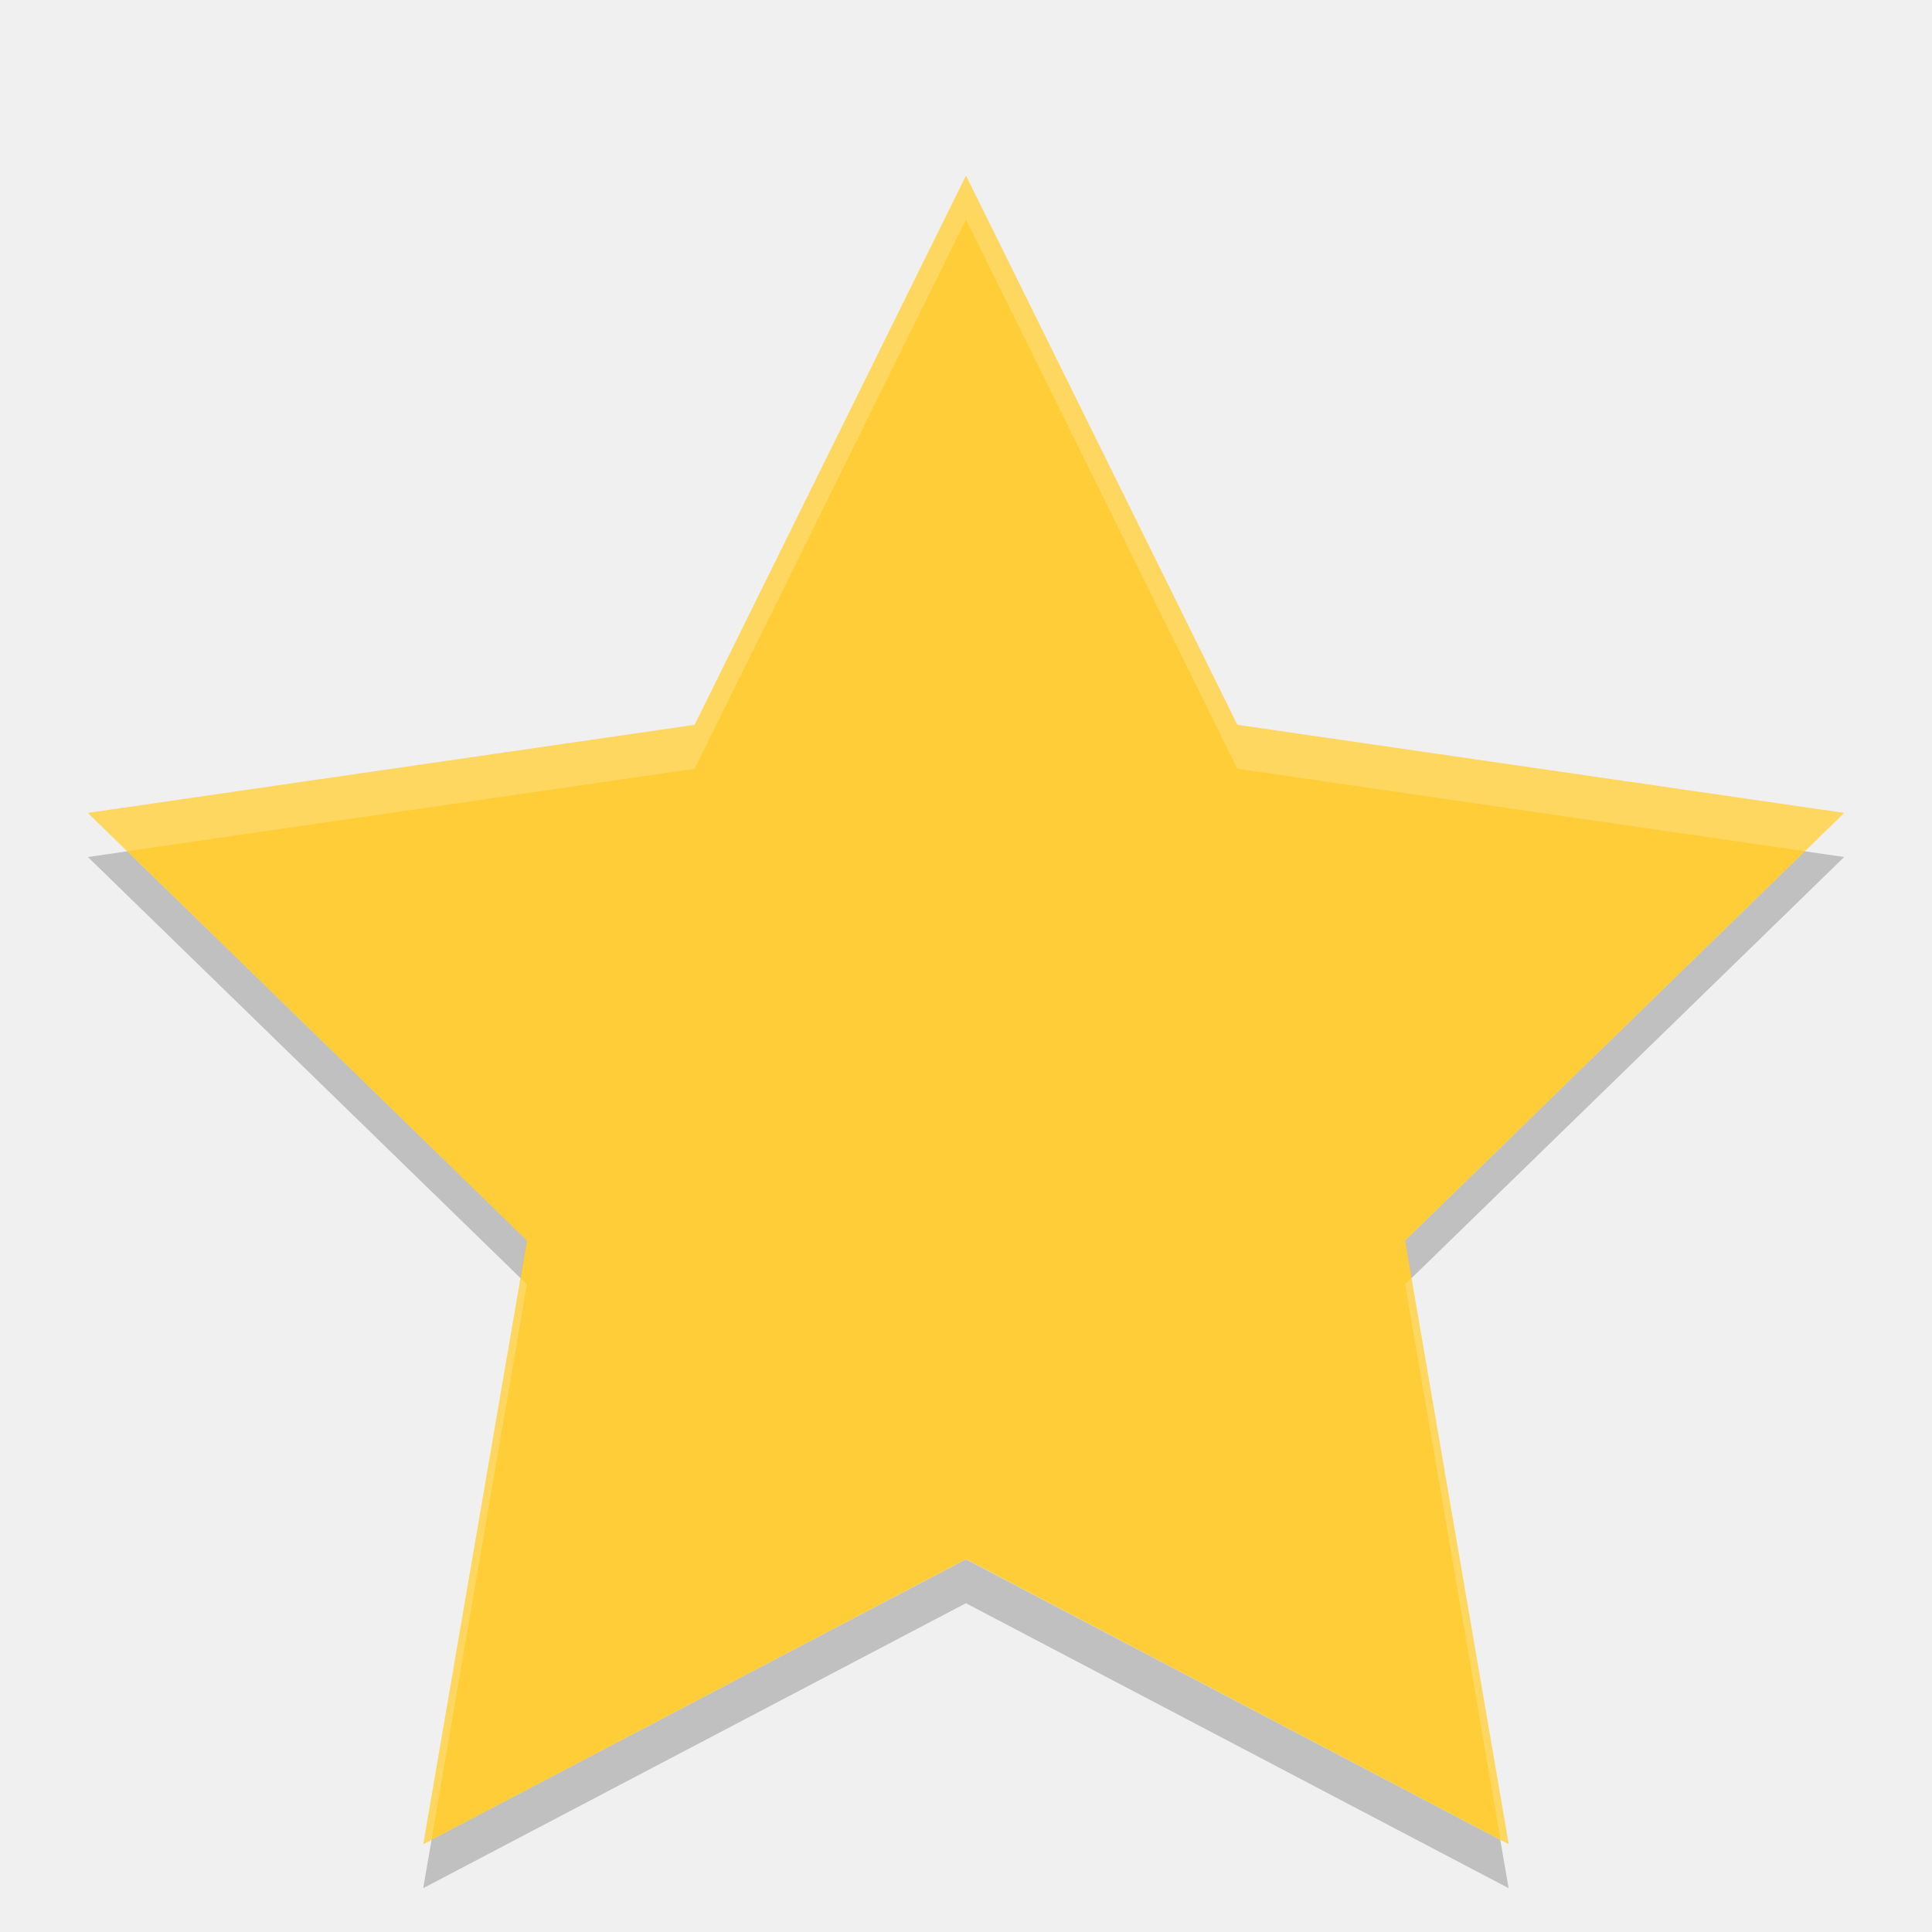
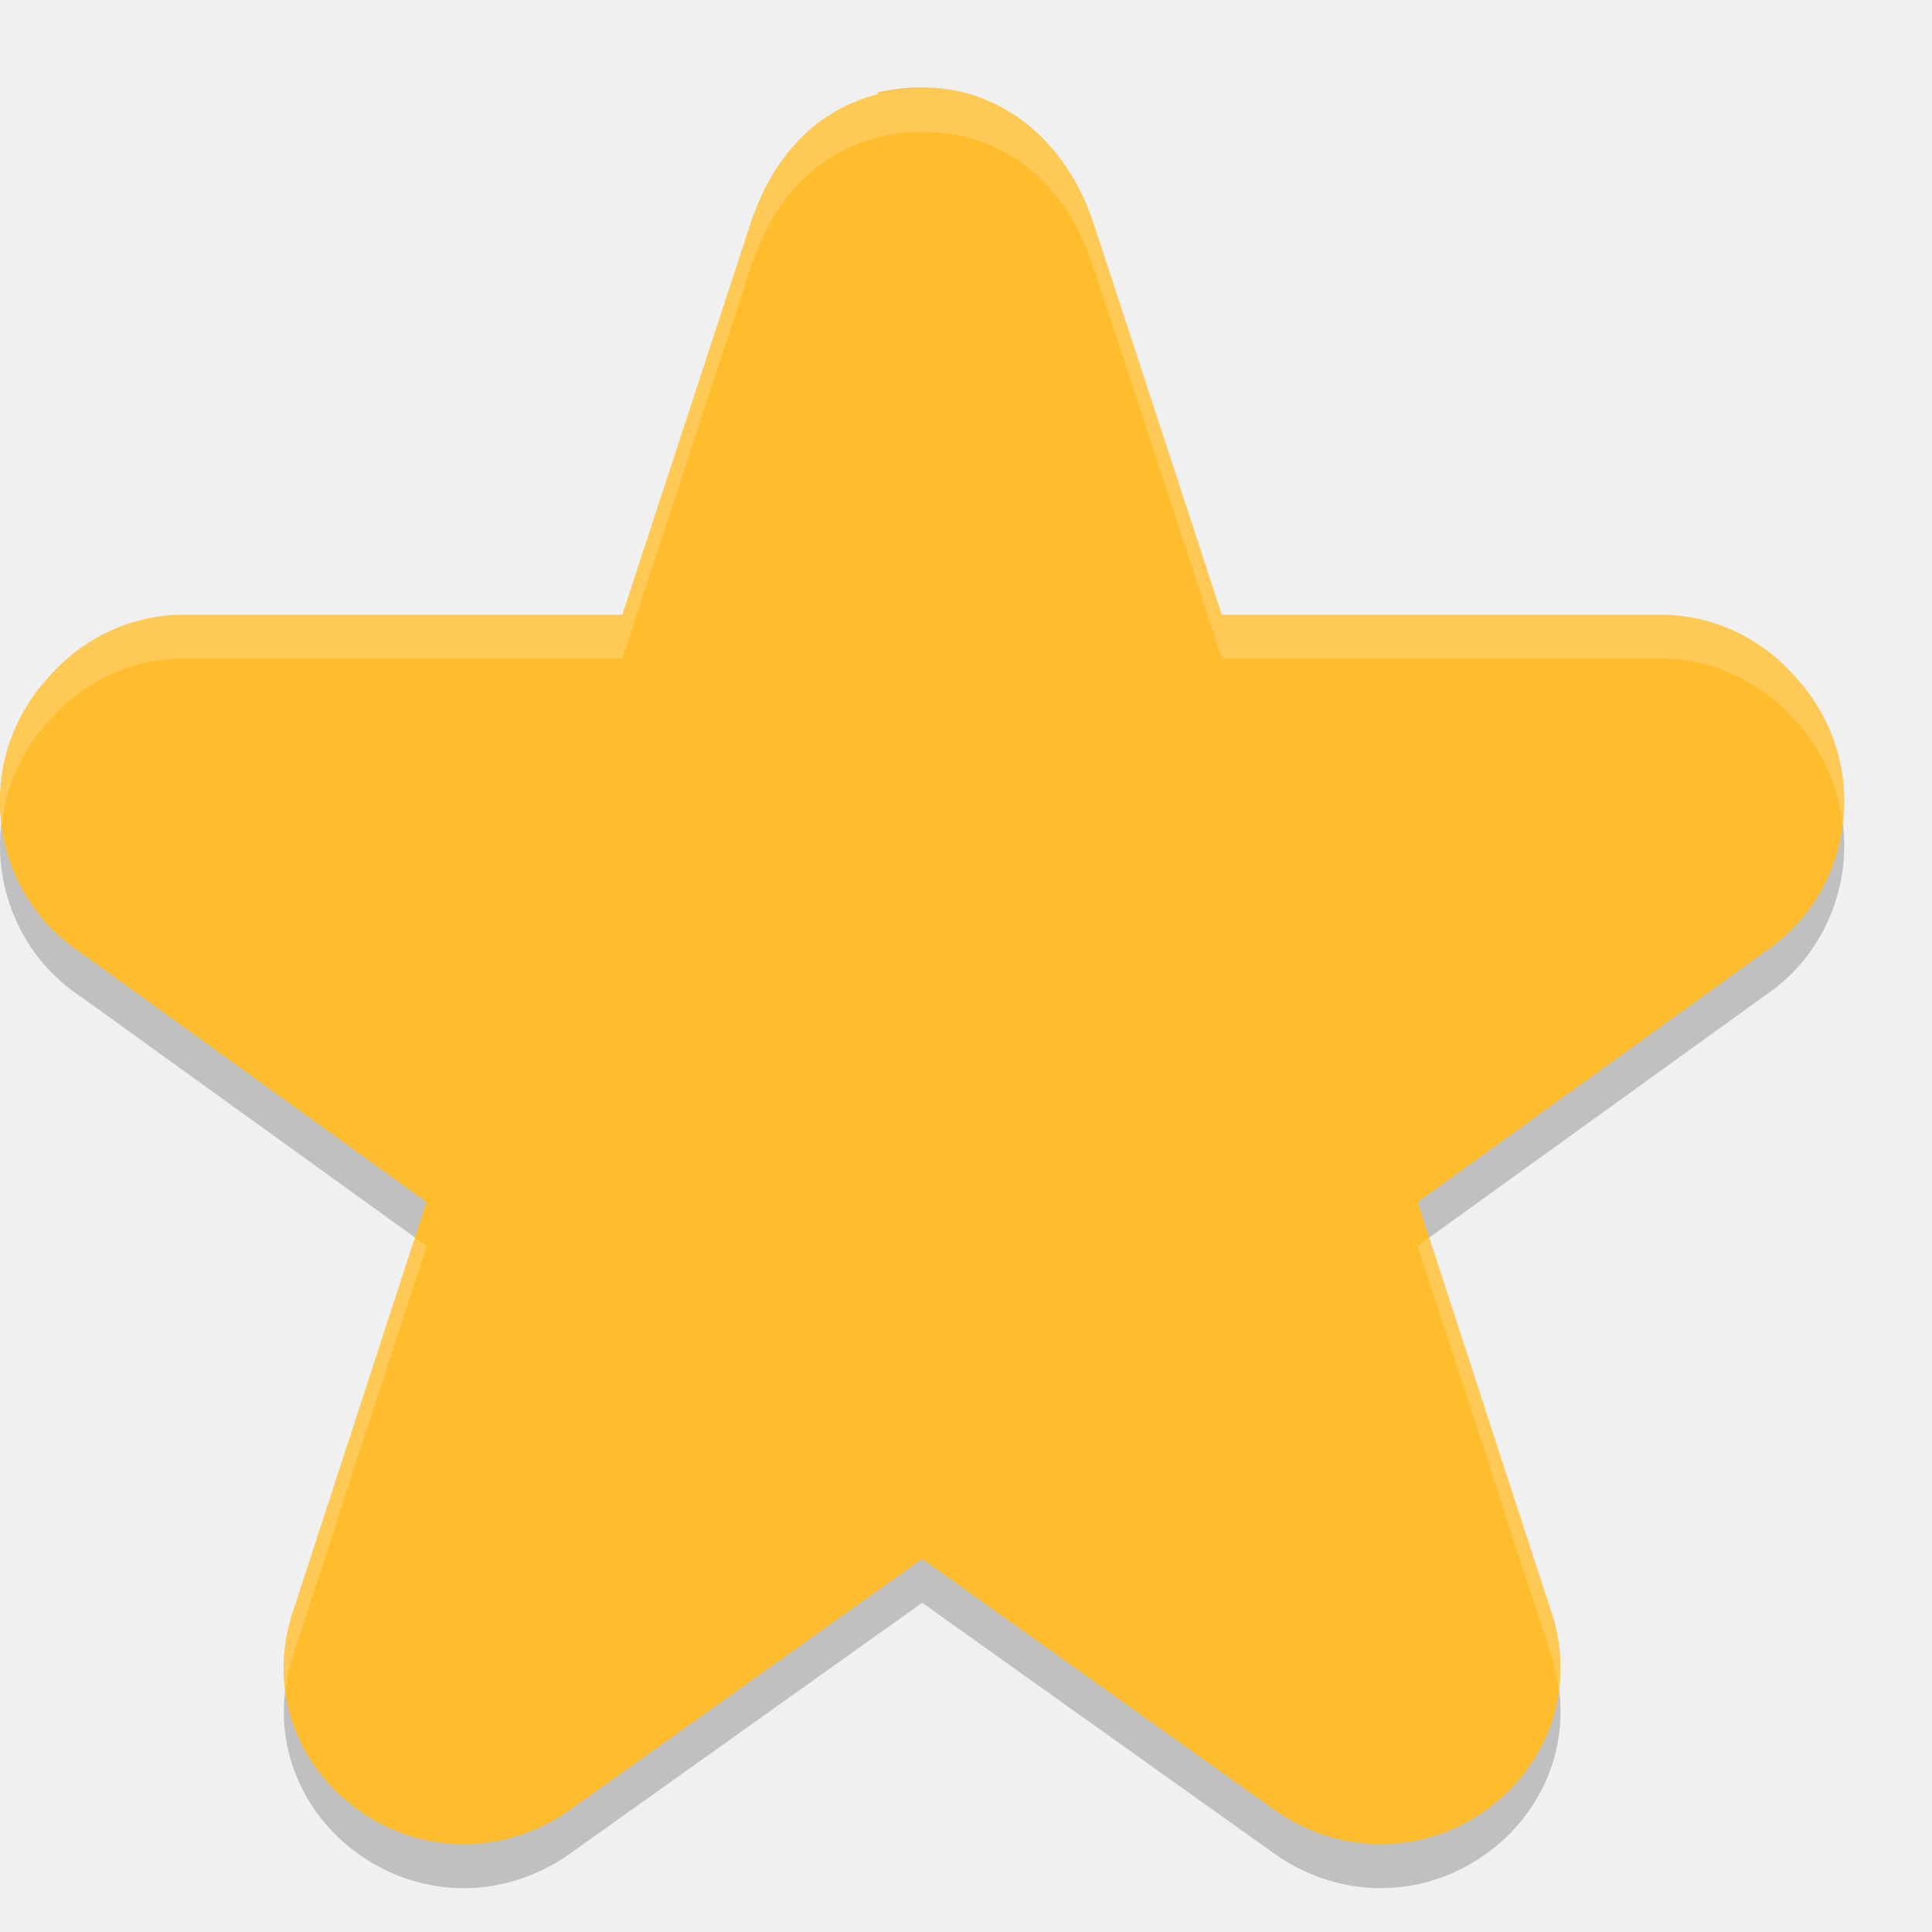
<svg xmlns="http://www.w3.org/2000/svg" width="22" height="22" version="1">
-   <path fill="#fecd38" d="m11 2 3.09 6.254 6.91 1.003-5 4.869 1.18 6.874-6.18-3.246-6.18 3.246 1.18-6.874-5-4.869 6.91-1.003z" />
-   <path fill="#fff" opacity=".2" d="m11 2-3.09 6.255-6.91 1.003 0.447 0.435 6.463-0.939 3.09-6.255 3.09 6.255 6.463 0.939 0.447-0.435-6.91-1.003-3.09-6.255zm-5.073 12.554-1.107 6.446 0.094-0.05 1.086-6.324-0.073-0.071zm10.146 0-0.073 0.071 1.086 6.324 0.095 0.05-1.107-6.446z" />
-   <path opacity=".2" d="m1.448 9.694-0.447 0.065 4.927 4.796 0.073-0.428-4.553-4.433zm19.104 0-4.552 4.433 0.073 0.428 4.927-4.796-0.447-0.065zm-9.552 8.062-6.086 3.195-0.095 0.55 6.18-3.245 6.18 3.245l-0.095-0.55-6.086-3.195z" />
+   <path style="opacity:0.2" d="M 10.501,1.5 C 9.554,1.513 8.879,2.076 8.562,3.007 l 0.012,-0.042 -1.487,4.535 -5.016,0 c -0.011,-1.73e-4 -0.021,-1.73e-4 -0.032,0 -0.599,0.019 -1.139,0.295 -1.52,0.752 -0.823,0.932 -0.649,2.398 0.396,3.093 L 4.859,14.188 3.329,18.877 c -0.002,0.005 -0.003,0.01 -0.005,0.016 -0.234,0.758 -0.014,1.538 0.574,2.072 0.004,0.004 0.009,0.008 0.014,0.012 0.707,0.62 1.7,0.699 2.498,0.186 0.015,-0.01 0.03,-0.02 0.045,-0.03 l 4.046,-2.882 4.046,2.882 c 0.015,0.01 0.03,0.021 0.045,0.03 0.798,0.513 1.791,0.434 2.498,-0.186 0.004,-0.004 0.009,-0.008 0.014,-0.012 0.588,-0.534 0.808,-1.315 0.574,-2.072 -0.002,-0.005 -0.003,-0.01 -0.005,-0.016 l -1.53,-4.689 3.943,-2.843 c 1.045,-0.695 1.219,-2.161 0.396,-3.093 -0.381,-0.457 -0.921,-0.733 -1.52,-0.752 -0.011,-1.73e-4 -0.021,-1.73e-4 -0.032,0 l -5.016,0 -1.487,-4.535 0.012,0.042 C 12.123,2.076 11.448,1.513 10.501,1.5 Z" />
+   <path style="fill:#ffbc2c" d="m 10.458,0.996 c -0.146,0.002 -0.298,0.021 -0.457,0.055 l 0,0.02 C 9.317,1.243 8.819,1.749 8.561,2.506 l 0.012,-0.041 -1.486,4.535 -5.016,0 c -0.011,-1.73e-4 -0.022,-1.73e-4 -0.033,0 -0.599,0.019 -1.139,0.295 -1.52,0.752 -0.823,0.932 -0.649,2.397 0.396,3.092 l 3.943,2.844 -1.529,4.689 c -0.002,0.005 -0.004,0.01 -0.006,0.016 -0.234,0.758 -0.014,1.538 0.574,2.072 0,0 0.002,0 0.002,0 0.004,0.004 0.008,0.008 0.012,0.012 0,0 0.002,0 0.002,0 0.707,0.62 1.7,0.699 2.498,0.186 0.015,-0.01 0.03,-0.019 0.045,-0.029 l 4.045,-2.883 4.047,2.883 c 0.015,0.01 0.03,0.02 0.045,0.029 0.798,0.513 1.791,0.434 2.498,-0.186 0.004,-0.004 0.009,-0.008 0.014,-0.012 0.588,-0.534 0.808,-1.315 0.574,-2.072 -0.002,-0.005 -0.004,-0.01 -0.006,-0.016 l -1.529,-4.689 3.943,-2.844 c 1.045,-0.695 1.219,-2.16 0.396,-3.092 -0.381,-0.457 -0.921,-0.733 -1.52,-0.752 -0.011,-1.73e-4 -0.022,-1.73e-4 -0.033,0 l -5.016,0 -1.486,-4.535 0.012,0.041 C 12.163,1.691 11.479,0.98 10.458,0.996 Z" />
+   <path style="opacity:0.2;fill:#ffffff" d="M 10.501,1 C 9.554,1.013 8.879,1.576 8.562,2.507 l 0.012,-0.042 -1.487,4.535 -5.016,0 c -0.011,-1.73e-4 -0.021,-1.73e-4 -0.032,0 C 1.44,7.019 0.9,7.295 0.52,7.752 0.106,8.22 -0.054,8.822 0.02,9.395 0.065,8.985 0.226,8.584 0.52,8.252 0.9,7.795 1.44,7.519 2.039,7.5 c 0.011,-1.73e-4 0.021,-1.73e-4 0.032,0 l 5.016,0 1.487,-4.535 -0.012,0.042 C 8.879,2.076 9.554,1.513 10.501,1.5 c 0.947,0.013 1.622,0.576 1.938,1.507 l -0.012,-0.042 1.487,4.535 5.016,0 c 0.011,-1.73e-4 0.021,-1.73e-4 0.032,0 0.599,0.019 1.139,0.295 1.52,0.752 0.294,0.332 0.454,0.734 0.5,1.143 0.074,-0.572 -0.087,-1.175 -0.5,-1.643 -0.381,-0.457 -0.921,-0.733 -1.52,-0.752 -0.011,-1.73e-4 -0.021,-1.73e-4 -0.032,0 l -5.016,0 -1.487,-4.535 0.012,0.042 C 12.123,1.576 11.448,1.013 10.501,1 Z M 4.728,14.092 3.329,18.377 c -0.002,0.005 -0.003,0.01 -0.005,0.016 -0.089,0.289 -0.111,0.581 -0.073,0.862 0.015,-0.121 0.036,-0.242 0.073,-0.362 0.002,-0.005 0.003,-0.01 0.005,-0.016 l 1.53,-4.689 -0.132,-0.096 z m 11.547,0 -0.132,0.096 1.53,4.689 c 0.002,0.005 0.003,0.01 0.005,0.016 0.037,0.121 0.059,0.242 0.073,0.362 0.038,-0.281 0.016,-0.573 -0.073,-0.862 -0.002,-0.005 -0.003,-0.01 -0.005,-0.016 l -1.398,-4.285 z" />
</svg>
